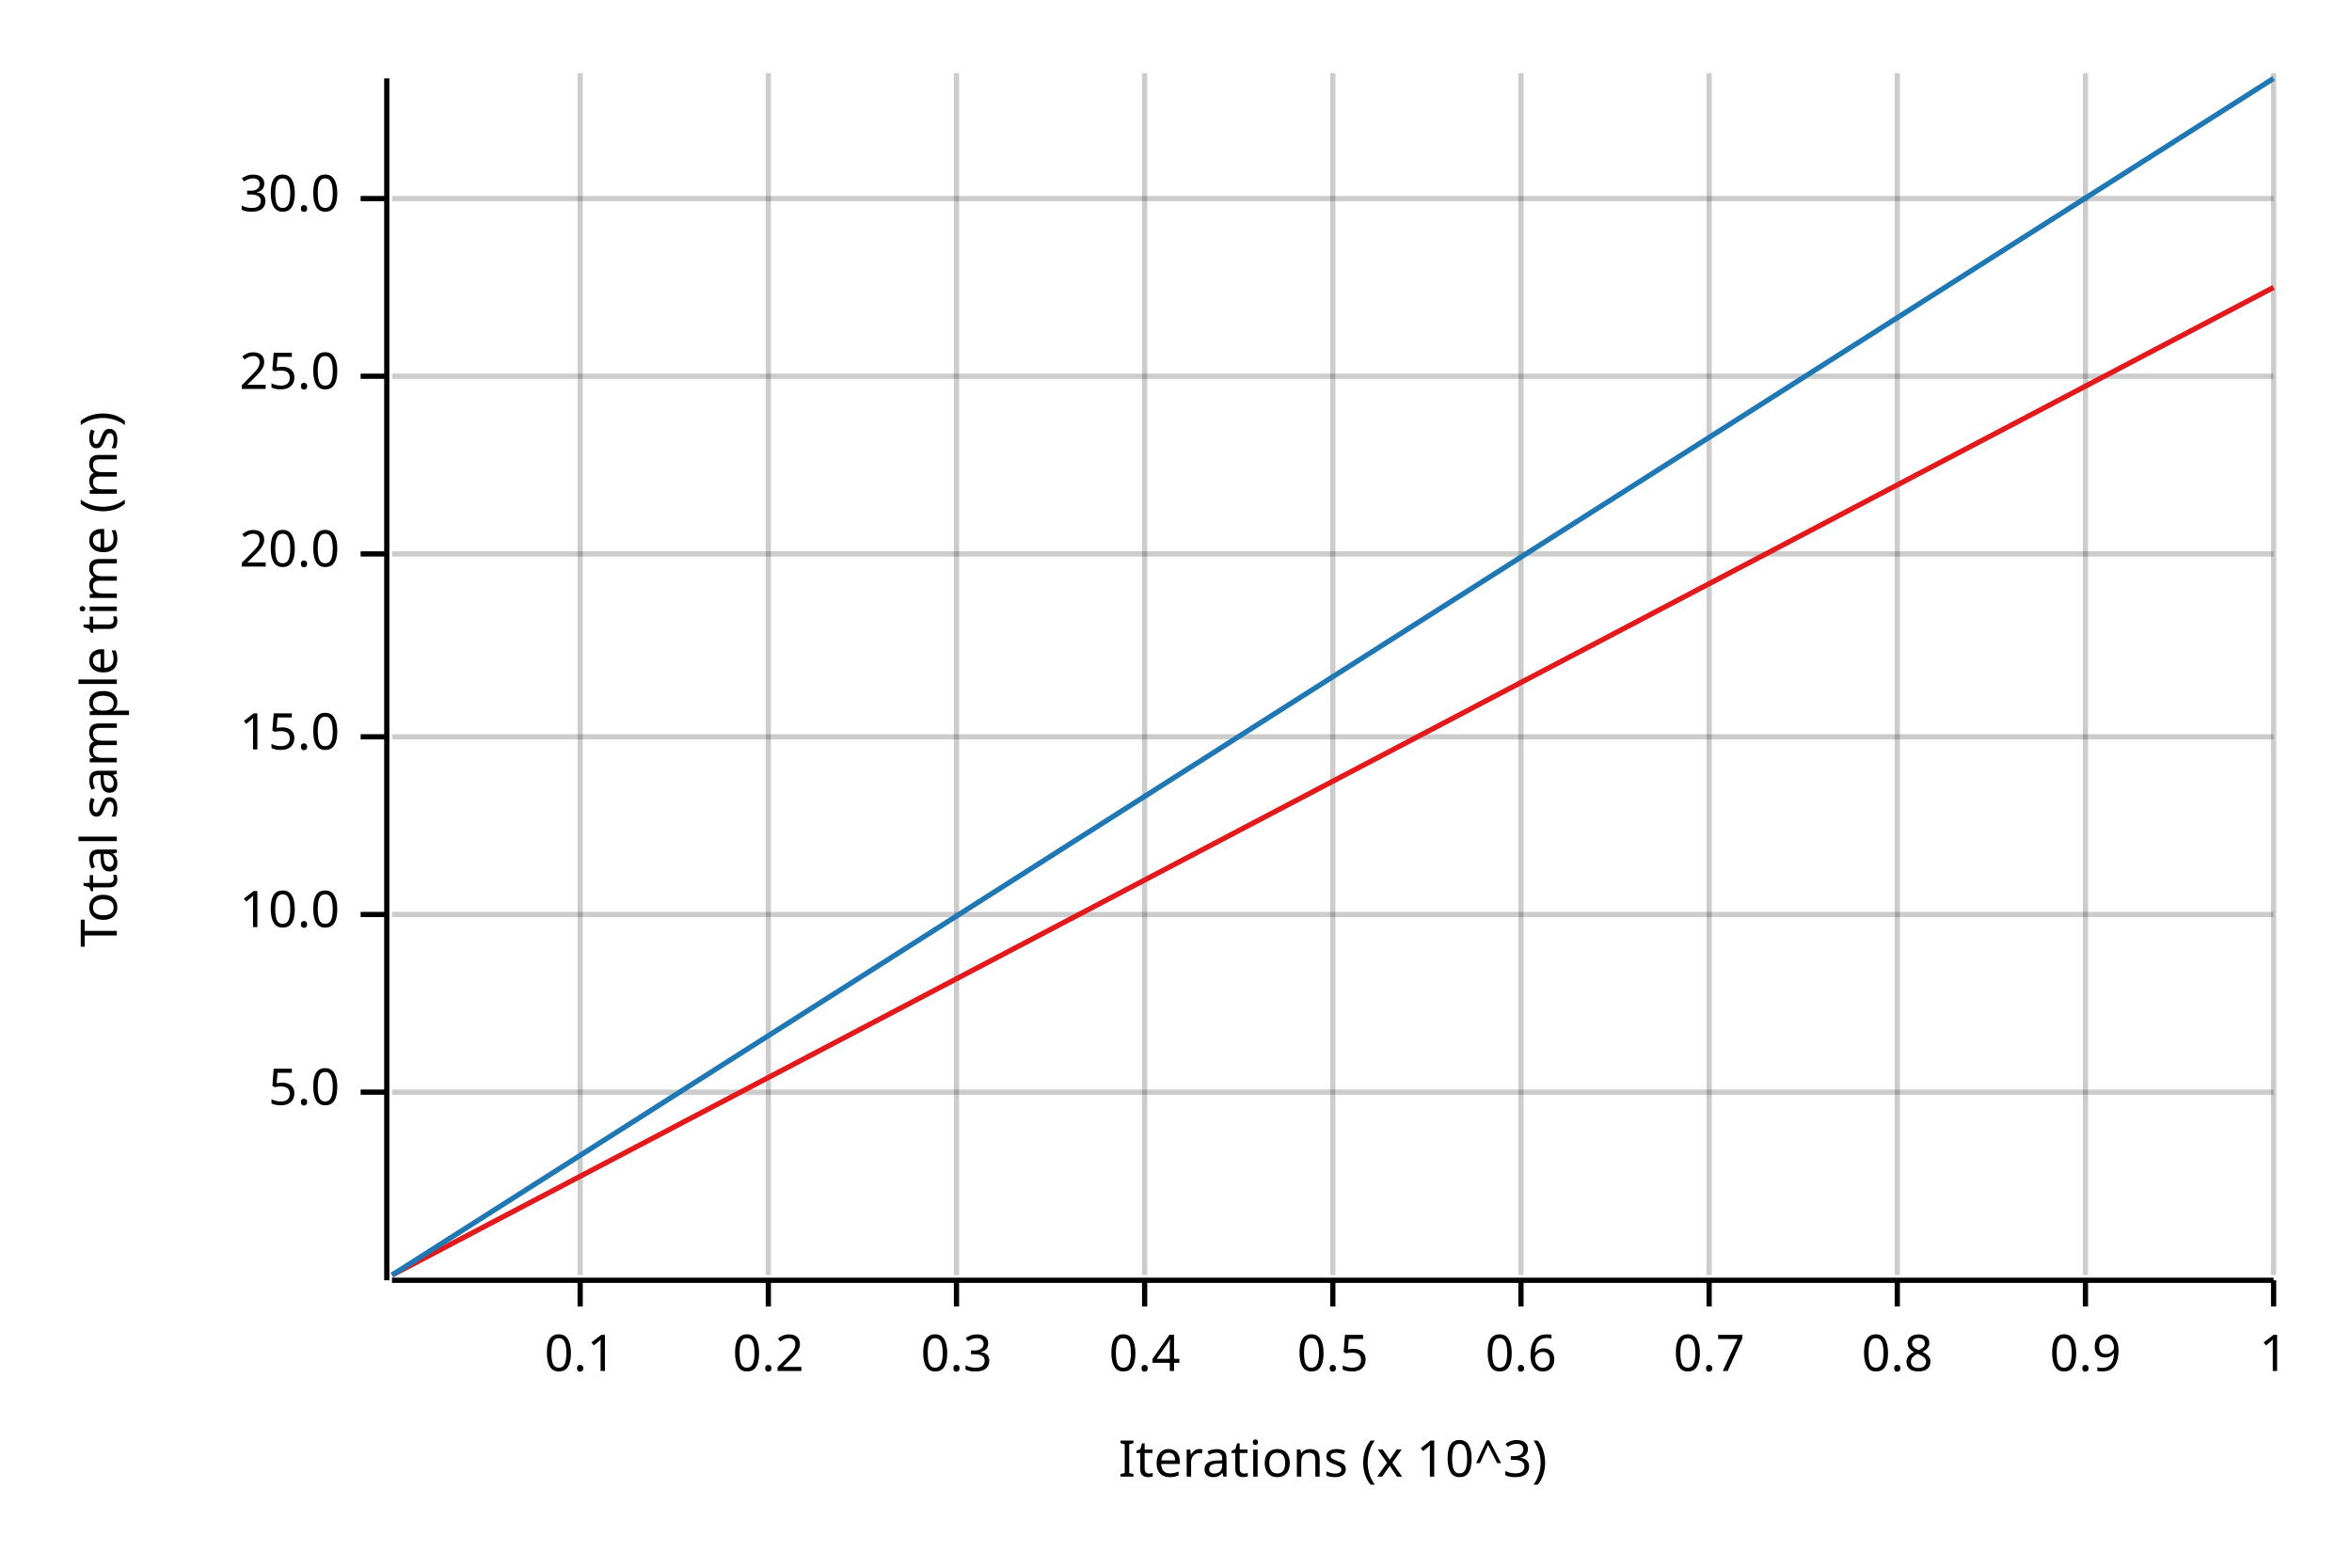
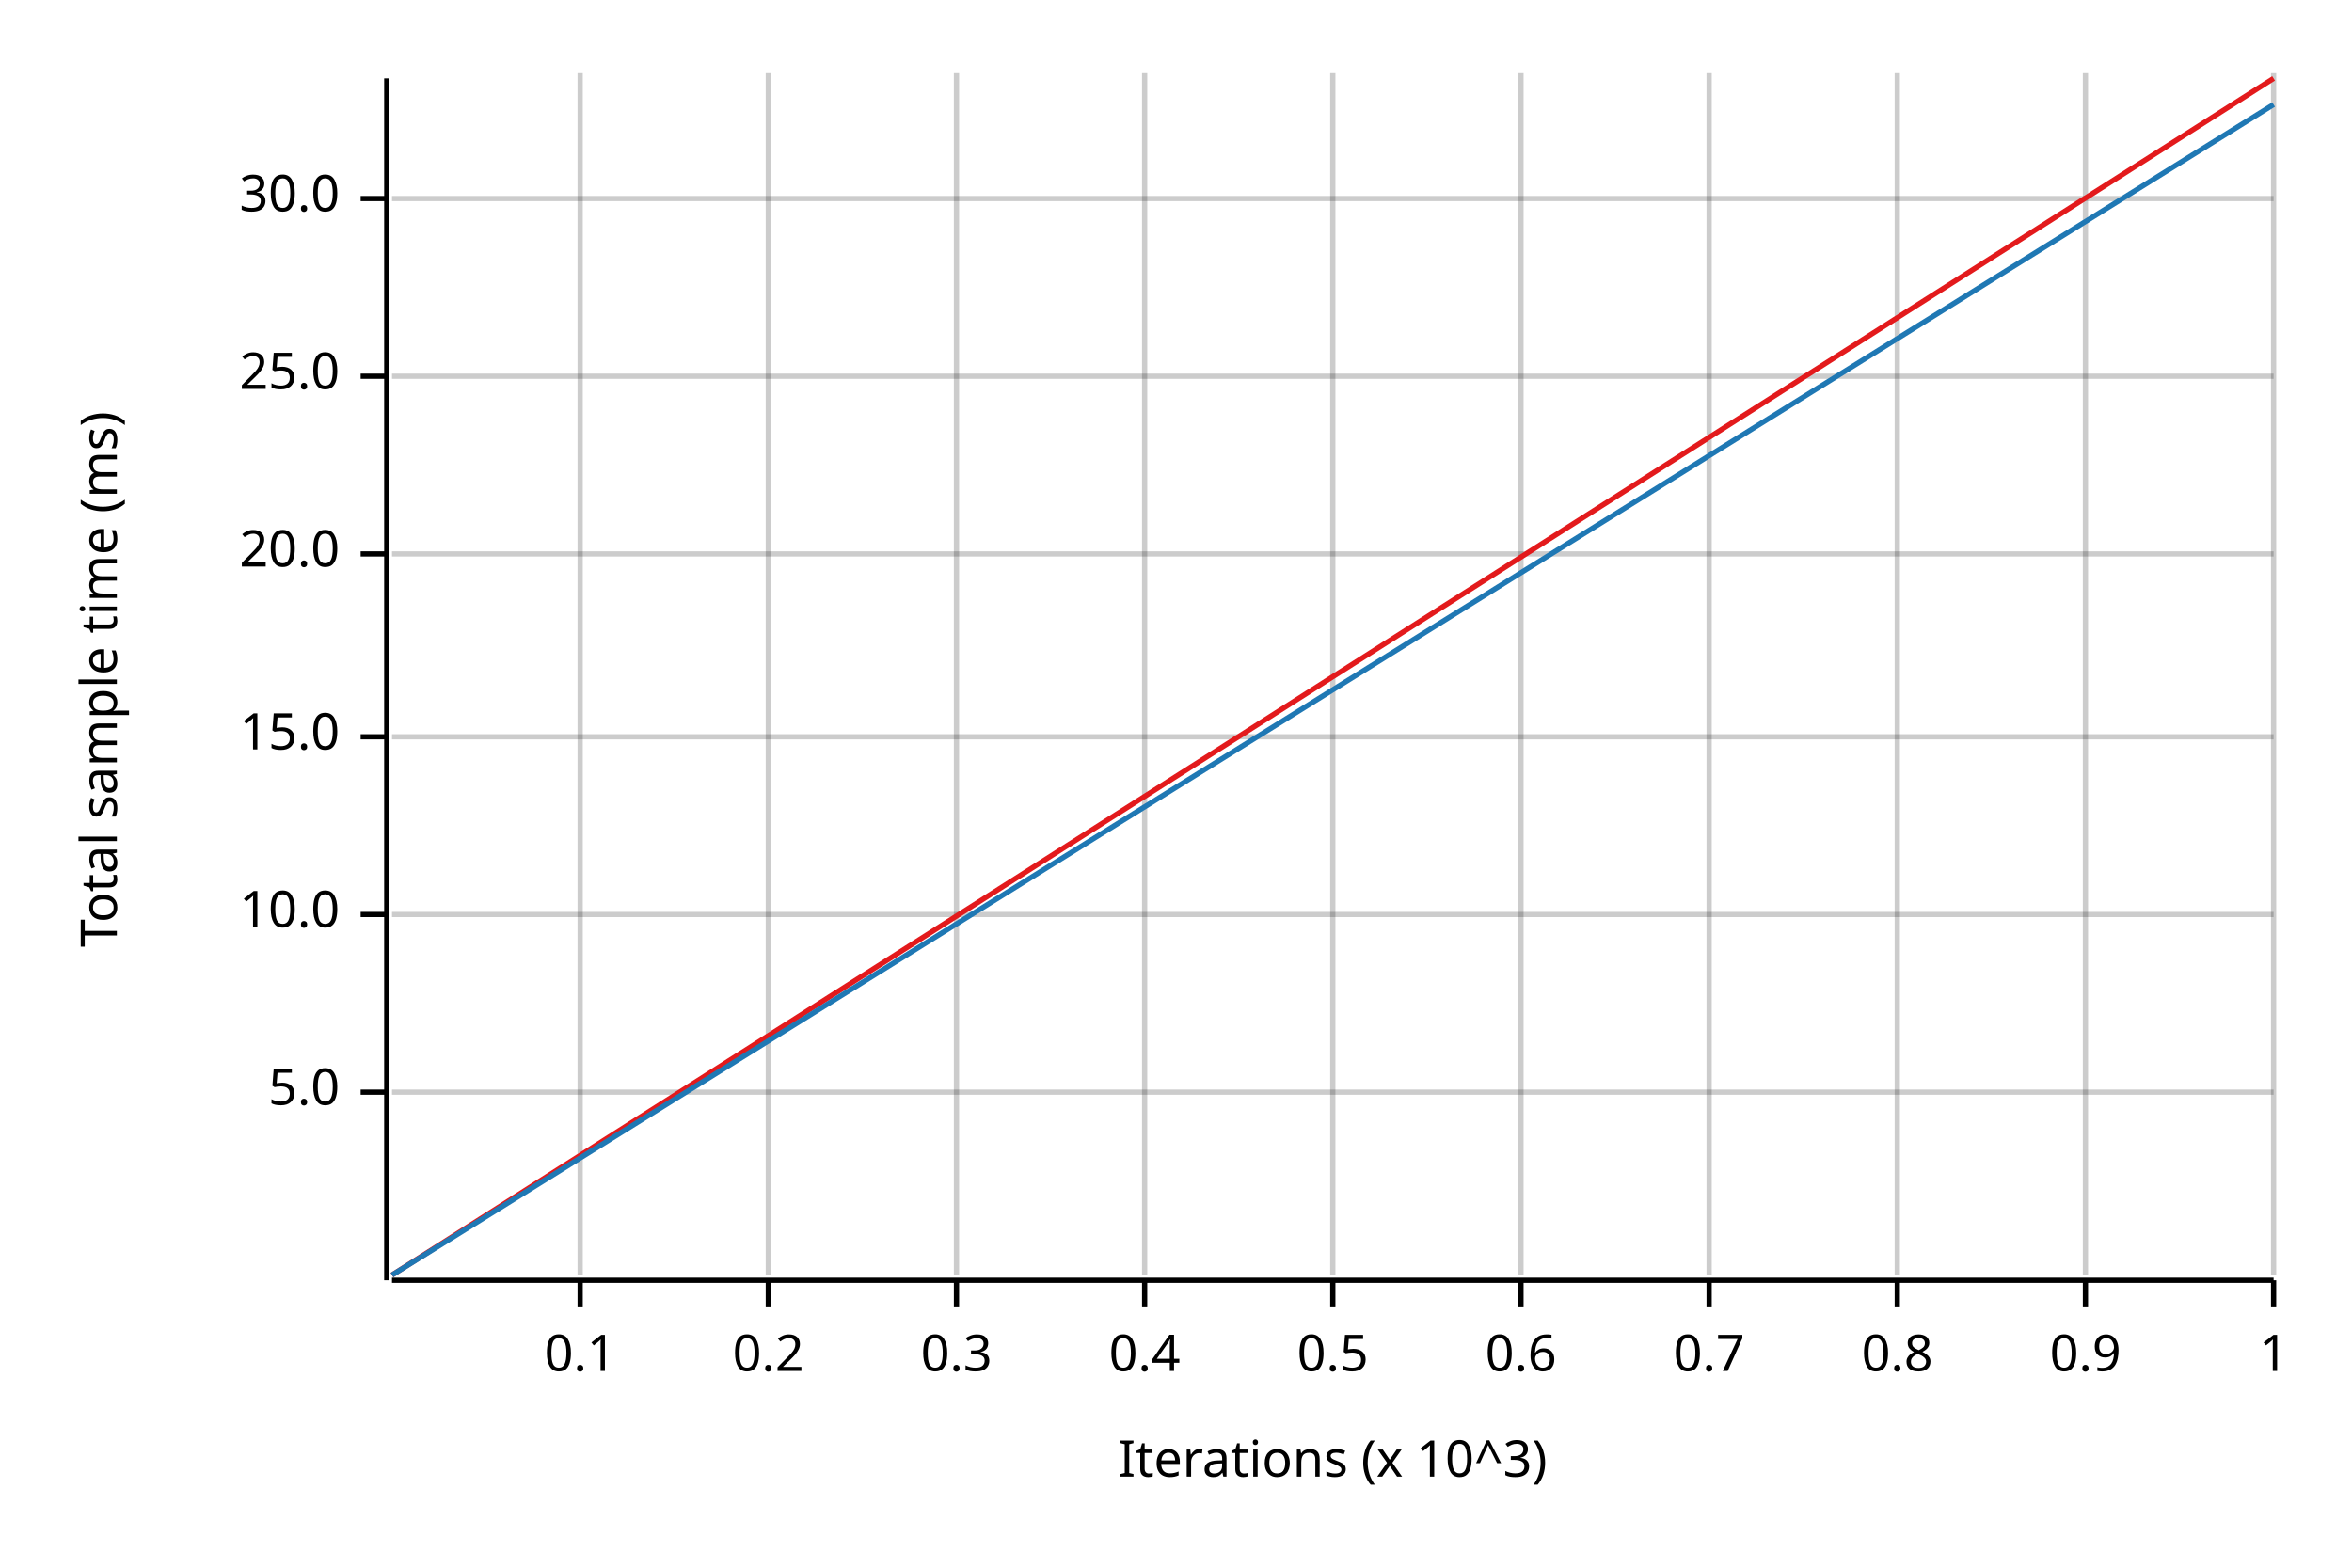
<svg xmlns="http://www.w3.org/2000/svg" width="450" height="300" viewBox="0 0 450 300">
  <text x="15" y="130" dy="0.76em" text-anchor="middle" font-family="sans-serif" font-size="9.677" opacity="1" fill="#000000" transform="rotate(270, 15, 130)">
Total sample time (ms)
</text>
  <text x="255" y="285" dy="-0.5ex" text-anchor="middle" font-family="sans-serif" font-size="9.677" opacity="1" fill="#000000">
Iterations (x 10^3)
</text>
  <line opacity="0.2" stroke="#000000" stroke-width="1" x1="111" y1="244" x2="111" y2="14" />
  <line opacity="0.2" stroke="#000000" stroke-width="1" x1="147" y1="244" x2="147" y2="14" />
  <line opacity="0.2" stroke="#000000" stroke-width="1" x1="183" y1="244" x2="183" y2="14" />
  <line opacity="0.2" stroke="#000000" stroke-width="1" x1="219" y1="244" x2="219" y2="14" />
  <line opacity="0.2" stroke="#000000" stroke-width="1" x1="255" y1="244" x2="255" y2="14" />
  <line opacity="0.2" stroke="#000000" stroke-width="1" x1="291" y1="244" x2="291" y2="14" />
  <line opacity="0.2" stroke="#000000" stroke-width="1" x1="327" y1="244" x2="327" y2="14" />
  <line opacity="0.2" stroke="#000000" stroke-width="1" x1="363" y1="244" x2="363" y2="14" />
  <line opacity="0.2" stroke="#000000" stroke-width="1" x1="399" y1="244" x2="399" y2="14" />
  <line opacity="0.2" stroke="#000000" stroke-width="1" x1="435" y1="244" x2="435" y2="14" />
  <line opacity="0.2" stroke="#000000" stroke-width="1" x1="75" y1="209" x2="435" y2="209" />
  <line opacity="0.2" stroke="#000000" stroke-width="1" x1="75" y1="175" x2="435" y2="175" />
  <line opacity="0.2" stroke="#000000" stroke-width="1" x1="75" y1="141" x2="435" y2="141" />
  <line opacity="0.2" stroke="#000000" stroke-width="1" x1="75" y1="106" x2="435" y2="106" />
  <line opacity="0.2" stroke="#000000" stroke-width="1" x1="75" y1="72" x2="435" y2="72" />
  <line opacity="0.2" stroke="#000000" stroke-width="1" x1="75" y1="38" x2="435" y2="38" />
  <polyline fill="none" opacity="1" stroke="#000000" stroke-width="1" points="74,15 74,245 " />
  <text x="65" y="209" dy="0.5ex" text-anchor="end" font-family="sans-serif" font-size="9.677" opacity="1" fill="#000000">
5.0
</text>
  <polyline fill="none" opacity="1" stroke="#000000" stroke-width="1" points="69,209 74,209 " />
  <text x="65" y="175" dy="0.5ex" text-anchor="end" font-family="sans-serif" font-size="9.677" opacity="1" fill="#000000">
10.0
</text>
  <polyline fill="none" opacity="1" stroke="#000000" stroke-width="1" points="69,175 74,175 " />
  <text x="65" y="141" dy="0.5ex" text-anchor="end" font-family="sans-serif" font-size="9.677" opacity="1" fill="#000000">
15.0
</text>
  <polyline fill="none" opacity="1" stroke="#000000" stroke-width="1" points="69,141 74,141 " />
  <text x="65" y="106" dy="0.5ex" text-anchor="end" font-family="sans-serif" font-size="9.677" opacity="1" fill="#000000">
20.0
</text>
  <polyline fill="none" opacity="1" stroke="#000000" stroke-width="1" points="69,106 74,106 " />
  <text x="65" y="72" dy="0.5ex" text-anchor="end" font-family="sans-serif" font-size="9.677" opacity="1" fill="#000000">
25.0
</text>
  <polyline fill="none" opacity="1" stroke="#000000" stroke-width="1" points="69,72 74,72 " />
  <text x="65" y="38" dy="0.5ex" text-anchor="end" font-family="sans-serif" font-size="9.677" opacity="1" fill="#000000">
30.0
</text>
  <polyline fill="none" opacity="1" stroke="#000000" stroke-width="1" points="69,38 74,38 " />
  <polyline fill="none" opacity="1" stroke="#000000" stroke-width="1" points="75,245 435,245 " />
  <text x="111" y="255" dy="0.76em" text-anchor="middle" font-family="sans-serif" font-size="9.677" opacity="1" fill="#000000">
0.1
</text>
  <polyline fill="none" opacity="1" stroke="#000000" stroke-width="1" points="111,245 111,250 " />
  <text x="147" y="255" dy="0.76em" text-anchor="middle" font-family="sans-serif" font-size="9.677" opacity="1" fill="#000000">
0.2
</text>
  <polyline fill="none" opacity="1" stroke="#000000" stroke-width="1" points="147,245 147,250 " />
  <text x="183" y="255" dy="0.76em" text-anchor="middle" font-family="sans-serif" font-size="9.677" opacity="1" fill="#000000">
0.3
</text>
  <polyline fill="none" opacity="1" stroke="#000000" stroke-width="1" points="183,245 183,250 " />
  <text x="219" y="255" dy="0.76em" text-anchor="middle" font-family="sans-serif" font-size="9.677" opacity="1" fill="#000000">
0.4
</text>
  <polyline fill="none" opacity="1" stroke="#000000" stroke-width="1" points="219,245 219,250 " />
  <text x="255" y="255" dy="0.76em" text-anchor="middle" font-family="sans-serif" font-size="9.677" opacity="1" fill="#000000">
0.5
</text>
  <polyline fill="none" opacity="1" stroke="#000000" stroke-width="1" points="255,245 255,250 " />
  <text x="291" y="255" dy="0.76em" text-anchor="middle" font-family="sans-serif" font-size="9.677" opacity="1" fill="#000000">
0.6
</text>
  <polyline fill="none" opacity="1" stroke="#000000" stroke-width="1" points="291,245 291,250 " />
  <text x="327" y="255" dy="0.76em" text-anchor="middle" font-family="sans-serif" font-size="9.677" opacity="1" fill="#000000">
0.7
</text>
  <polyline fill="none" opacity="1" stroke="#000000" stroke-width="1" points="327,245 327,250 " />
  <text x="363" y="255" dy="0.76em" text-anchor="middle" font-family="sans-serif" font-size="9.677" opacity="1" fill="#000000">
0.8
</text>
  <polyline fill="none" opacity="1" stroke="#000000" stroke-width="1" points="363,245 363,250 " />
  <text x="399" y="255" dy="0.76em" text-anchor="middle" font-family="sans-serif" font-size="9.677" opacity="1" fill="#000000">
0.9
</text>
  <polyline fill="none" opacity="1" stroke="#000000" stroke-width="1" points="399,245 399,250 " />
  <text x="435" y="255" dy="0.76em" text-anchor="middle" font-family="sans-serif" font-size="9.677" opacity="1" fill="#000000">
1
</text>
  <polyline fill="none" opacity="1" stroke="#000000" stroke-width="1" points="435,245 435,250 " />
-   <polyline fill="none" opacity="1" stroke="#E31A1C" stroke-width="1" points="75,244 435,55 " />
-   <polygon opacity="0.25" fill="#E31A1C" points="75,244 435,55 435,55 " />
-   <polyline fill="none" opacity="1" stroke="#1F78B4" stroke-width="1" points="75,244 435,15 " />
-   <polygon opacity="0.25" fill="#1F78B4" points="75,244 435,15 435,15 " />
+   <polyline fill="none" opacity="1" stroke="#E31A1C" stroke-width="1" points="75,244 435,15 " />
+   <polygon opacity="0.25" fill="#E31A1C" points="75,244 435,15 435,15 " />
+   <polyline fill="none" opacity="1" stroke="#1F78B4" stroke-width="1" points="75,244 435,20 " />
+   <polygon opacity="0.25" fill="#1F78B4" points="75,244 435,20 435,20 " />
</svg>
